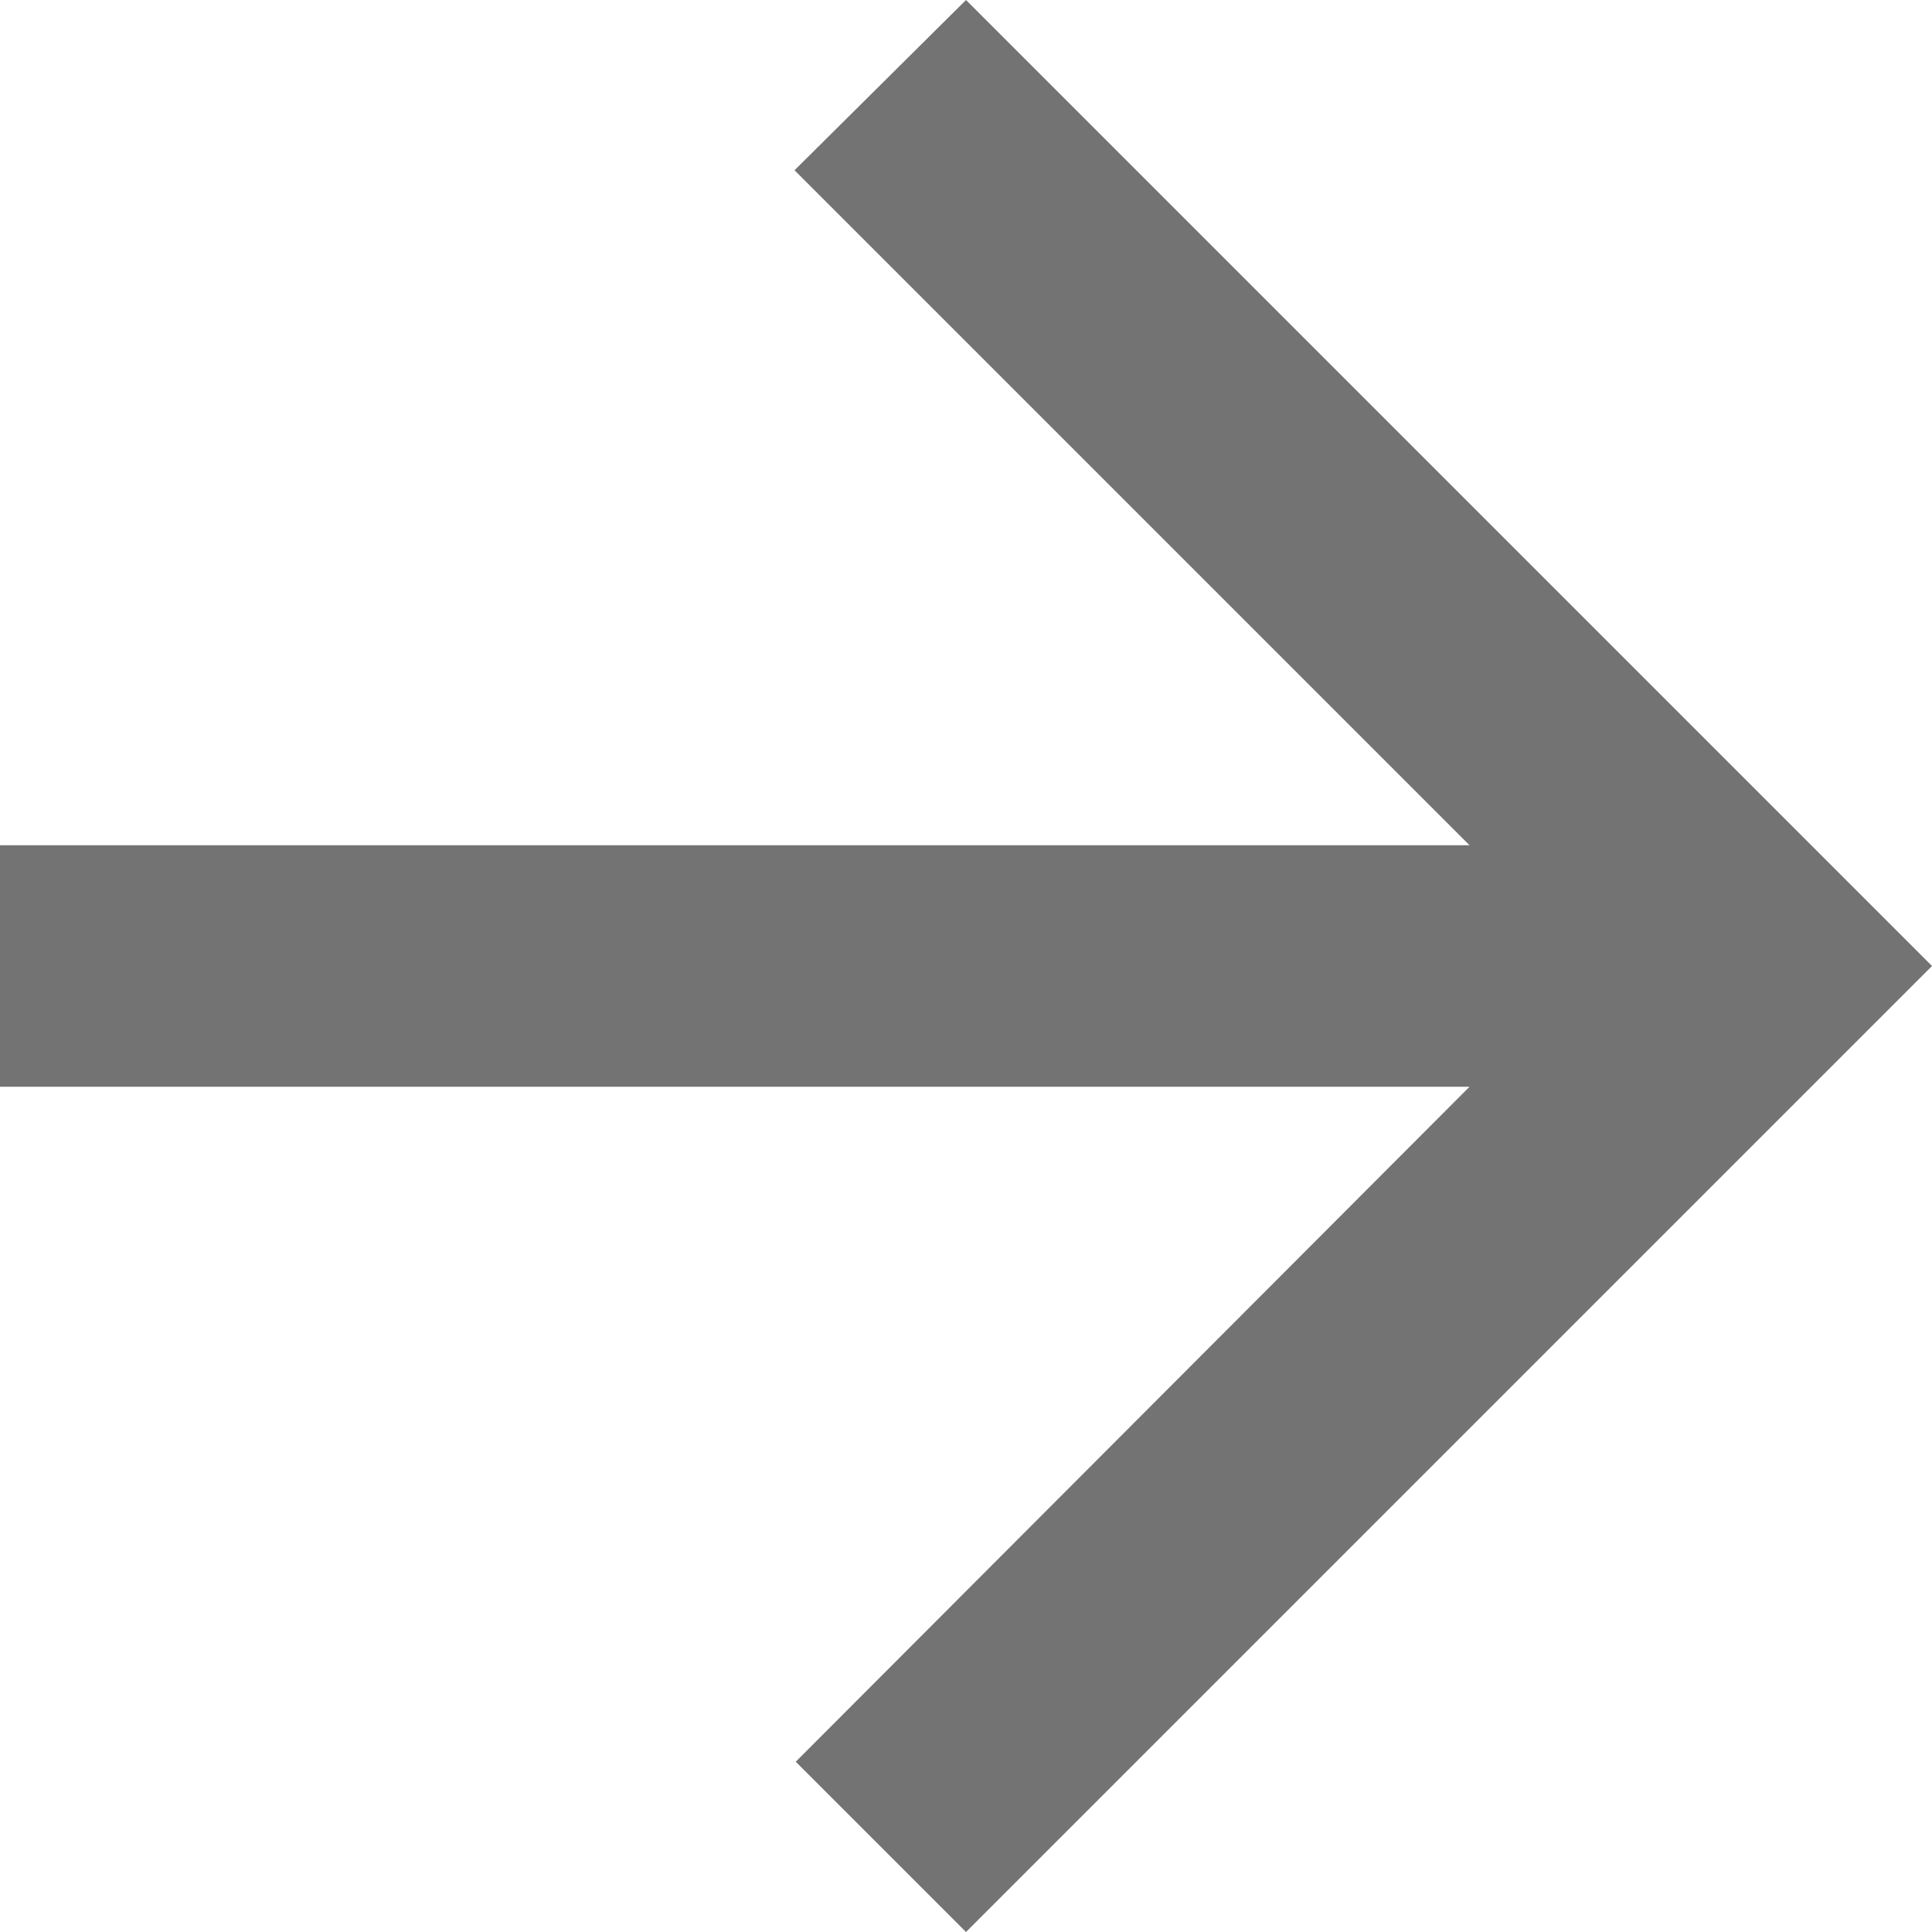
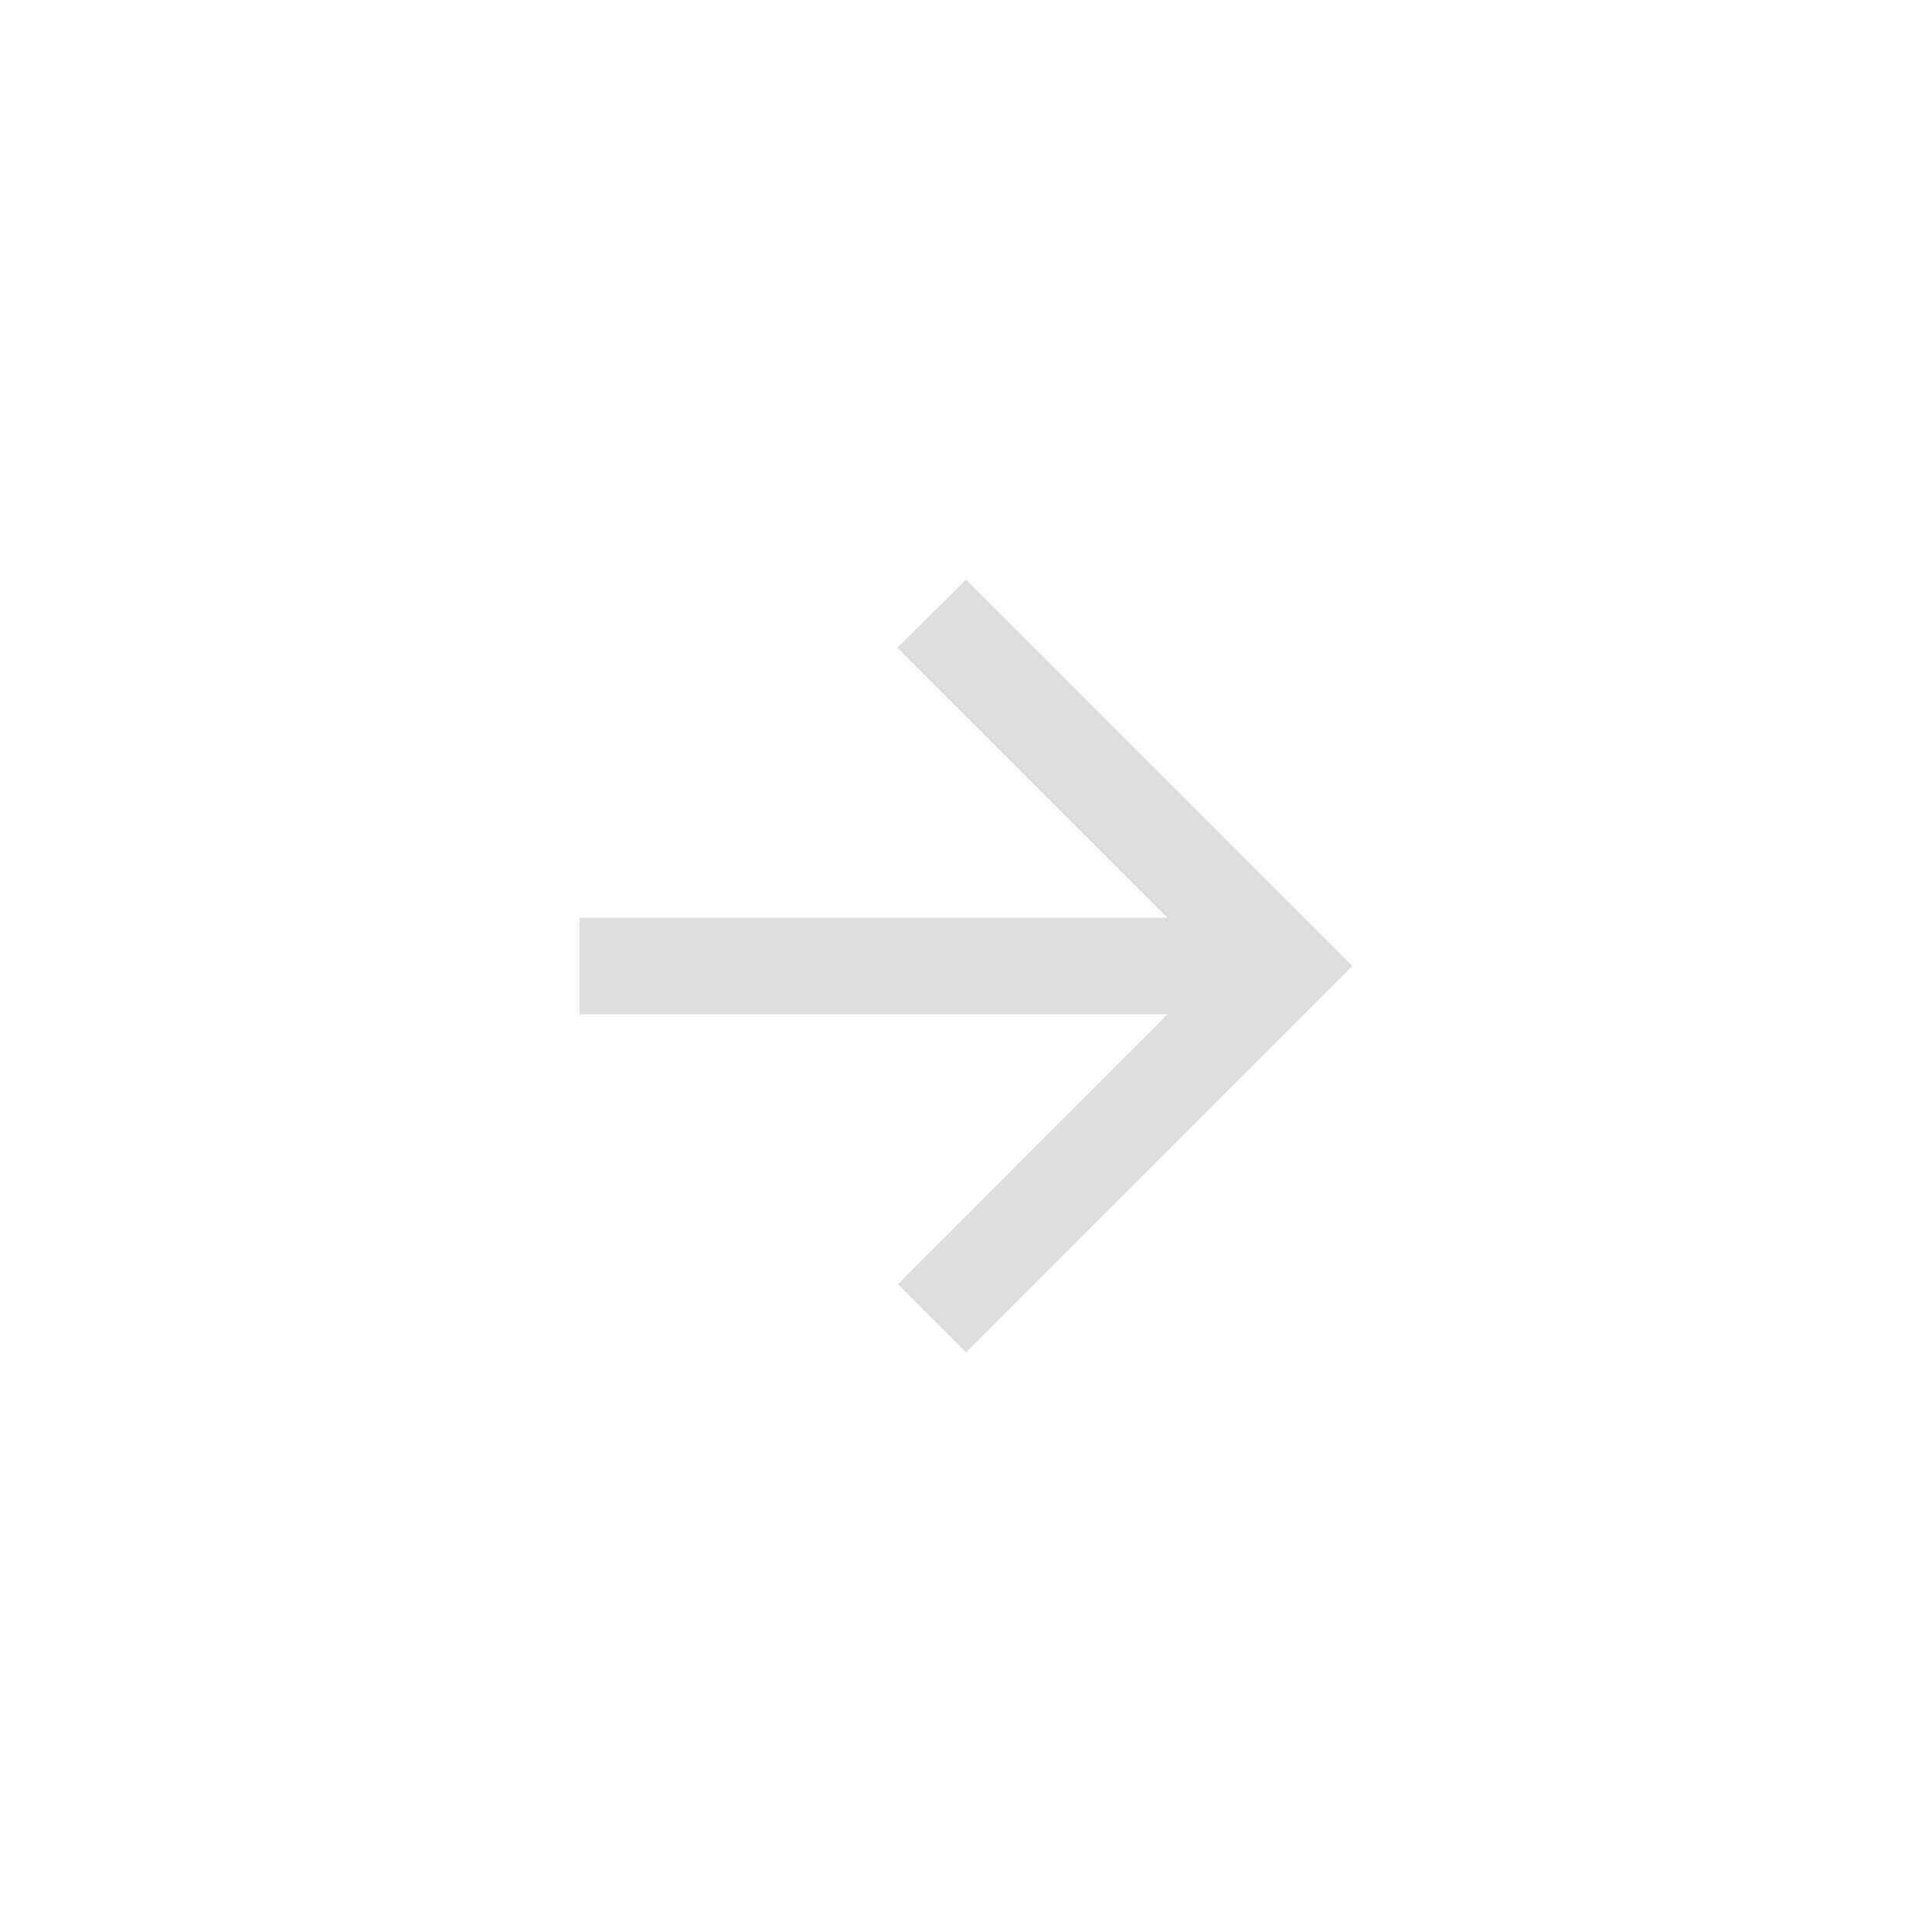
- <svg xmlns="http://www.w3.org/2000/svg" width="16" height="16" viewBox="0 0 16 16" fill="none">
-   <path d="M0 7H12.17L6.58 1.41L8 0L16 8L8 16L6.59 14.59L12.17 9H0V7Z" fill="#737374" />
+ <svg xmlns="http://www.w3.org/2000/svg" width="40" height="40" viewBox="0 0 40 40" fill="none">
+   <g opacity="0.24">
+     <path d="M12 19H24.17L18.58 13.41L20 12L28 20L20 28L18.59 26.59L24.17 21H12V19Z" fill="#737374" />
+   </g>
</svg>
